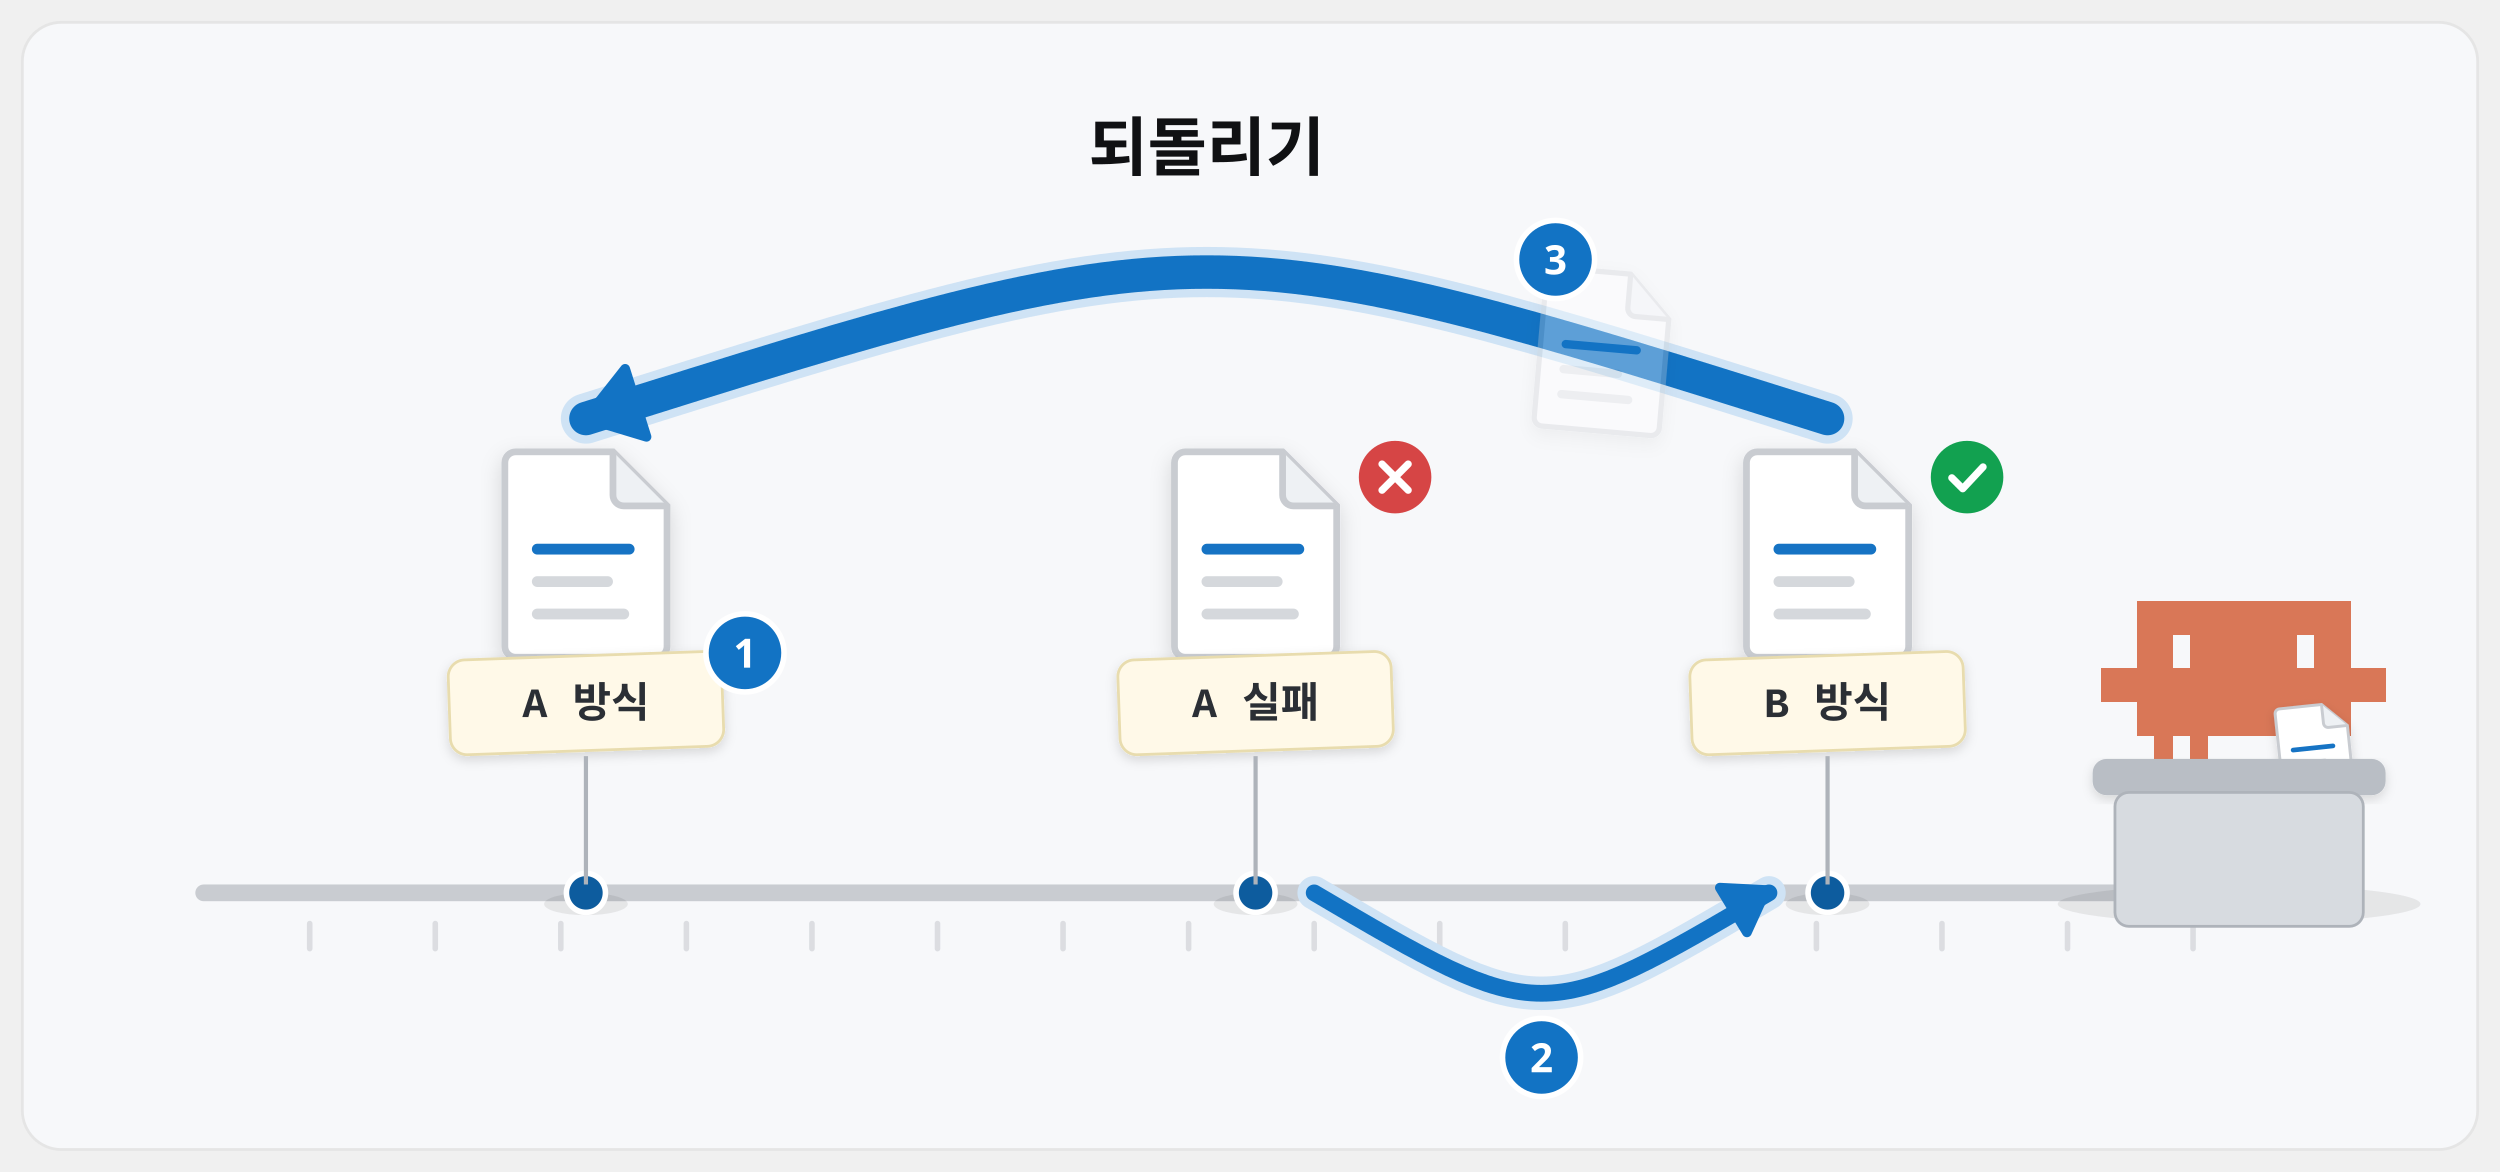
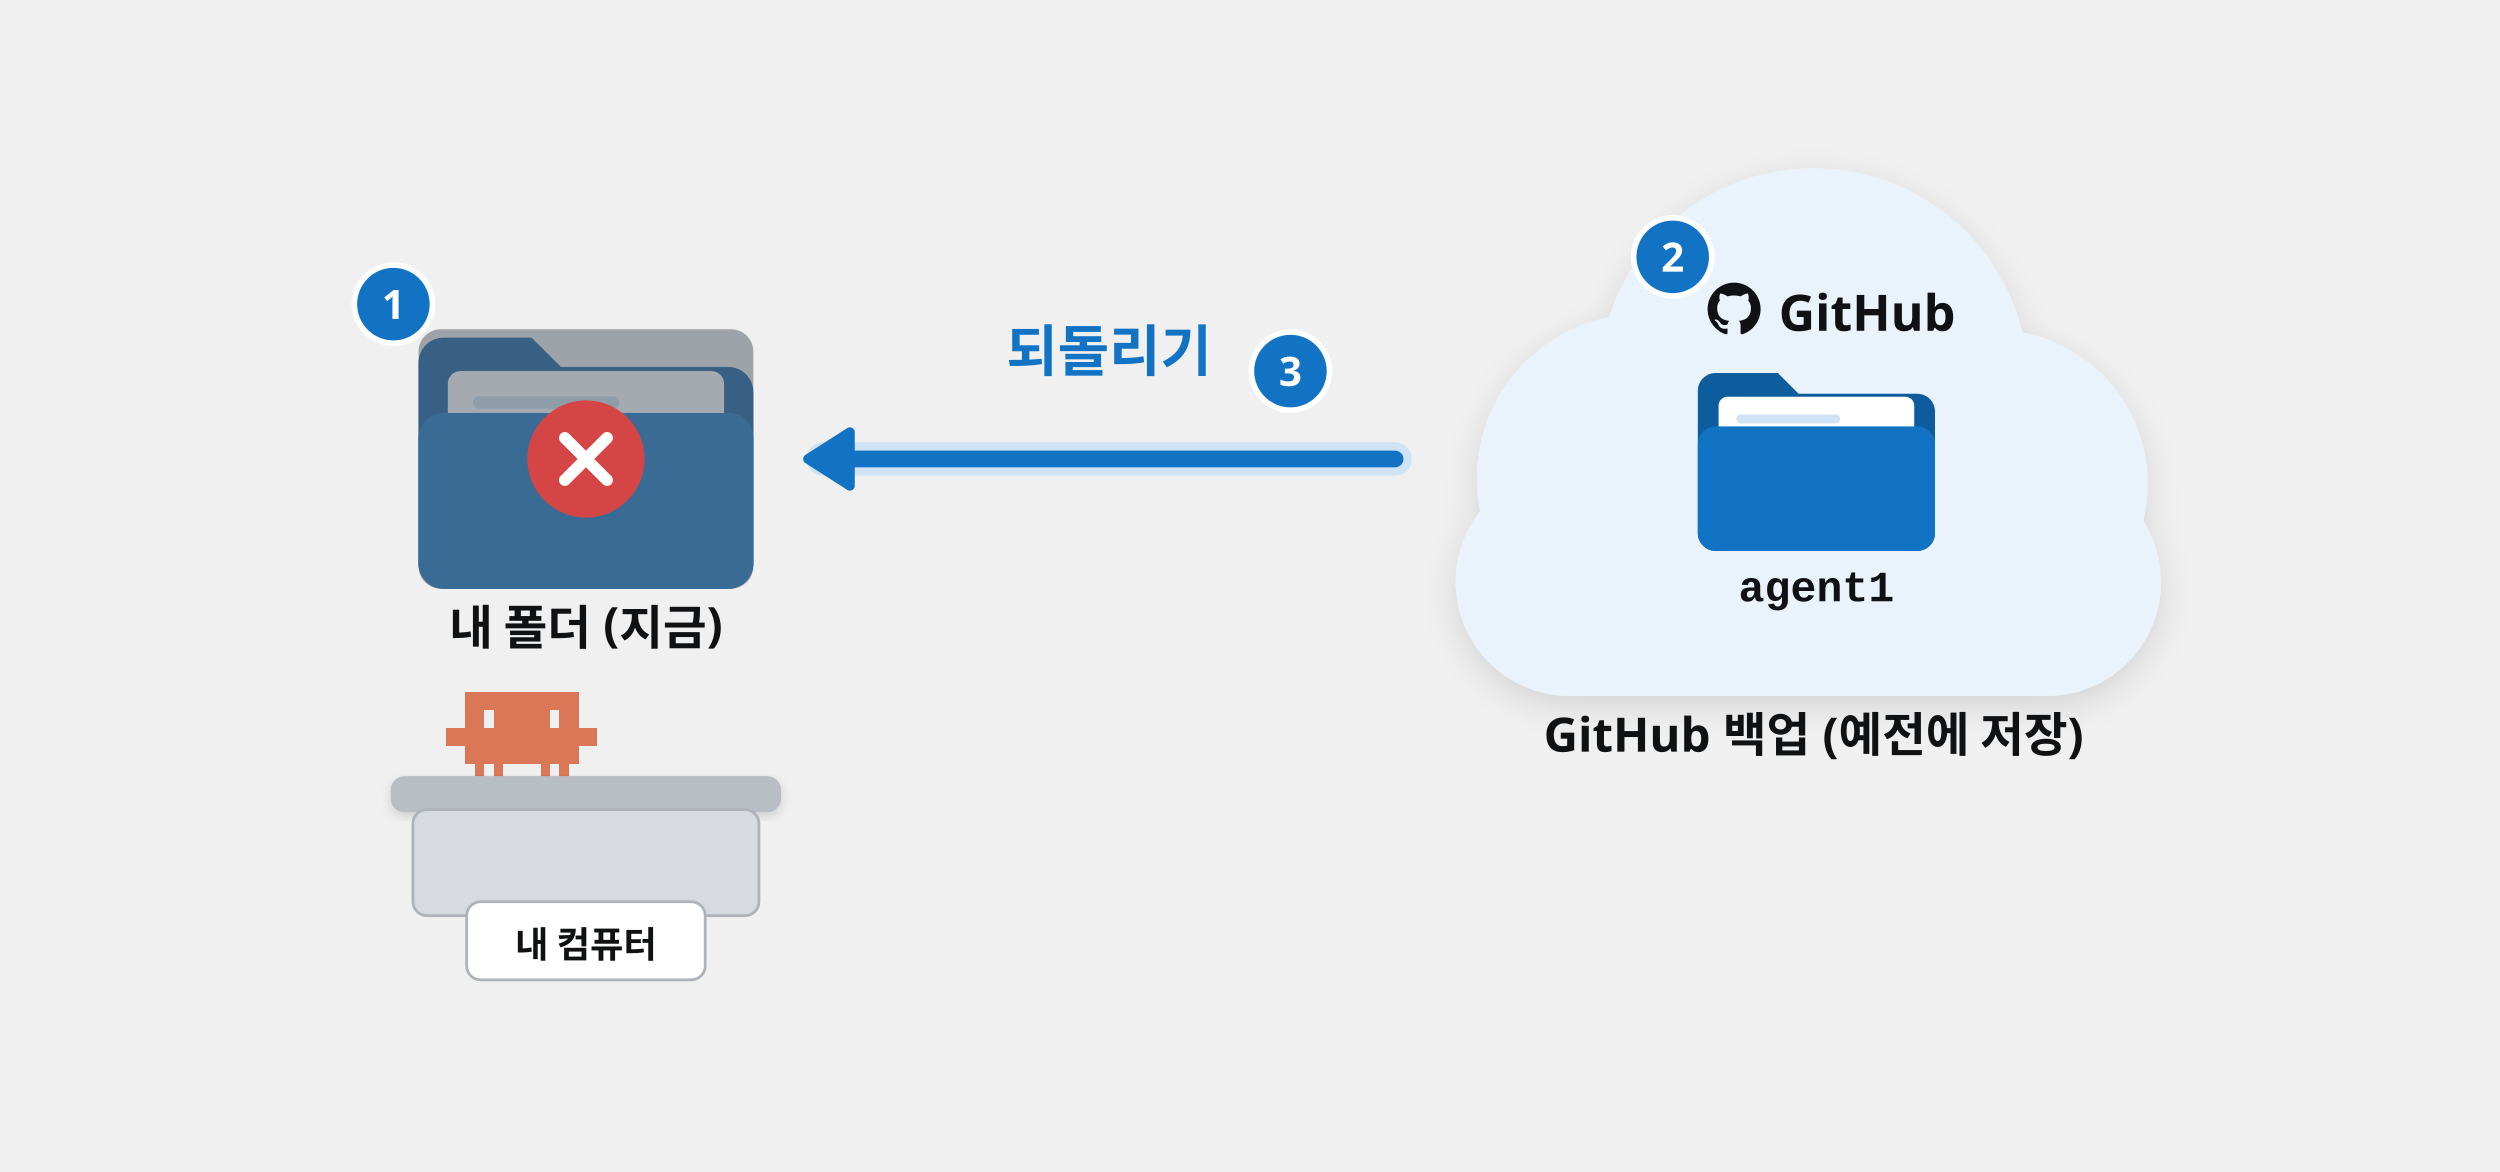
<svg xmlns="http://www.w3.org/2000/svg" viewBox="0 0 1792 840" width="1792" height="840" font-family="Pretendard, 'Pretendard Variable', 'Malgun Gothic', sans-serif">
  <defs>
    <filter id="sh" x="-15%" y="-15%" width="130%" height="140%">
      <feDropShadow dx="0" dy="8" stdDeviation="12" flood-color="#101113" flood-opacity="0.12" />
    </filter>
    <filter id="shs" x="-15%" y="-15%" width="130%" height="140%">
      <feDropShadow dx="0" dy="3" stdDeviation="4" flood-color="#101113" flood-opacity="0.14" />
    </filter>
    <marker id="ab" viewBox="0 0 10 10" refX="7" refY="5" markerWidth="4.2" markerHeight="4.2" orient="auto-start-reverse">
      <path d="M0 0L10 5L0 10z" fill="#1273c4" />
    </marker>
    <marker id="ak" viewBox="0 0 10 10" refX="7" refY="5" markerWidth="4.2" markerHeight="4.2" orient="auto-start-reverse">
      <path d="M0 0L10 5L0 10z" fill="#101113" />
    </marker>
    <marker id="ag" viewBox="0 0 10 10" refX="7" refY="5" markerWidth="4.2" markerHeight="4.2" orient="auto-start-reverse">
      <path d="M0 0L10 5L0 10z" fill="#12a150" />
    </marker>
  </defs>
-   <rect x="16" y="16" width="1760" height="808" rx="28" fill="#f7f8fa" stroke="#e5e5e5" stroke-width="2" />
-   <rect x="140" y="634" width="1500" height="12" rx="6" fill="#c9ccd1" />
-   <rect x="220" y="660" width="4" height="22" rx="2" fill="#c9ccd1" opacity="0.6" />
-   <rect x="310" y="660" width="4" height="22" rx="2" fill="#c9ccd1" opacity="0.6" />
-   <rect x="400" y="660" width="4" height="22" rx="2" fill="#c9ccd1" opacity="0.6" />
-   <rect x="490" y="660" width="4" height="22" rx="2" fill="#c9ccd1" opacity="0.6" />
-   <rect x="580" y="660" width="4" height="22" rx="2" fill="#c9ccd1" opacity="0.6" />
-   <rect x="670" y="660" width="4" height="22" rx="2" fill="#c9ccd1" opacity="0.6" />
-   <rect x="760" y="660" width="4" height="22" rx="2" fill="#c9ccd1" opacity="0.6" />
-   <rect x="850" y="660" width="4" height="22" rx="2" fill="#c9ccd1" opacity="0.6" />
-   <rect x="940" y="660" width="4" height="22" rx="2" fill="#c9ccd1" opacity="0.6" />
-   <rect x="1030" y="660" width="4" height="22" rx="2" fill="#c9ccd1" opacity="0.6" />
-   <rect x="1120" y="660" width="4" height="22" rx="2" fill="#c9ccd1" opacity="0.6" />
-   <rect x="1210" y="660" width="4" height="22" rx="2" fill="#c9ccd1" opacity="0.6" />
-   <rect x="1300" y="660" width="4" height="22" rx="2" fill="#c9ccd1" opacity="0.6" />
-   <rect x="1390" y="660" width="4" height="22" rx="2" fill="#c9ccd1" opacity="0.6" />
-   <rect x="1480" y="660" width="4" height="22" rx="2" fill="#c9ccd1" opacity="0.6" />
-   <rect x="1570" y="660" width="4" height="22" rx="2" fill="#c9ccd1" opacity="0.6" />
-   <ellipse cx="420" cy="648" rx="30" ry="8" fill="#101113" opacity="0.08" />
-   <circle cx="420" cy="640" r="14" fill="#0d5c9e" stroke="#fff" stroke-width="4" />
-   <g transform="translate(358 320) rotate(0 62.0 77.5) scale(1.9375)" filter="url(#shs)">
-     <path d="M6 2h36l20 20v52a4 4 0 0 1-4 4H6a4 4 0 0 1-4-4V6a4 4 0 0 1 4-4z" fill="#fff" stroke="#c9ccd1" stroke-width="2.5" />
-     <path d="M42 2v16a4 4 0 0 0 4 4h16" fill="#eef1f4" stroke="#c9ccd1" stroke-width="2.5" />
-     <rect x="12" y="36" width="38" height="4" rx="2" fill="#1273c4" />
-     <rect x="12" y="48" width="30" height="4" rx="2" fill="#d5d8dc" />
-     <rect x="12" y="60" width="36" height="4" rx="2" fill="#d5d8dc" />
+   <g transform="translate(300 236) scale(1.5)">
+     <path d="M0 16a12 12 0 0 1 12-12h42l14 14h80a12 12 0 0 1 12 12v82a12 12 0 0 1-12 12H12A12 12 0 0 1 0 112z" fill="#0d5c9e" />
+     <rect x="14" y="20" width="132" height="62" rx="6" fill="#fff" />
+     <rect x="26" y="32" width="70" height="6" rx="3" fill="#cfe3f5" />
+     <rect x="26" y="46" width="96" height="6" rx="3" fill="#cfe3f5" />
+     <rect x="0" y="40" width="160" height="84" rx="12" fill="#1273c4" />
  </g>
-   <rect x="322" y="470" width="196" height="68" rx="12" fill="#fff9e8" stroke="#e8dcae" stroke-width="2" filter="url(#shs)" transform="rotate(-2 420 504)" />
-   <text x="420" y="514" font-size="30" font-weight="800" fill="#2b2f35" text-anchor="middle" font-family="'D2Coding', Consolas, 'Courier New', monospace">A 방식</text>
-   <path d="M420 634V542" stroke="#aeb3ba" stroke-width="3" />
-   <ellipse cx="900" cy="648" rx="30" ry="8" fill="#101113" opacity="0.08" />
-   <circle cx="900" cy="640" r="14" fill="#0d5c9e" stroke="#fff" stroke-width="4" />
-   <g transform="translate(838 320) rotate(0 62.0 77.5) scale(1.9375)" filter="url(#shs)">
-     <path d="M6 2h36l20 20v52a4 4 0 0 1-4 4H6a4 4 0 0 1-4-4V6a4 4 0 0 1 4-4z" fill="#fff" stroke="#c9ccd1" stroke-width="2.5" />
-     <path d="M42 2v16a4 4 0 0 0 4 4h16" fill="#eef1f4" stroke="#c9ccd1" stroke-width="2.5" />
-     <rect x="12" y="36" width="38" height="4" rx="2" fill="#1273c4" />
-     <rect x="12" y="48" width="30" height="4" rx="2" fill="#d5d8dc" />
-     <rect x="12" y="60" width="36" height="4" rx="2" fill="#d5d8dc" />
+   <rect x="300" y="236" width="240" height="186.0" rx="16" fill="#5b6570" opacity="0.55" />
+   <circle cx="420.0" cy="329.0" r="42" fill="#d64545" />
+   <path d="M404.88 313.88L435.12 344.12M435.12 313.88L404.88 344.12" stroke="#fff" stroke-width="8.4" stroke-linecap="round" />
+   <circle cx="282" cy="218" r="28" fill="#1273c4" stroke="#fff" stroke-width="4" />
+   <text x="282" y="228.6" font-size="29" font-weight="800" fill="#fff" text-anchor="middle">1</text>
+   <text x="420.0" y="462.0" font-size="34" font-weight="900" fill="#101113" text-anchor="middle">내 폴더 (지금)</text>
+   <path transform="translate(320.0 496.0) scale(0.45)" d="M0 57.0h15.4v28.9h-15.4zM15 57.0h15.4v28.9h-15.4zM30 0.0h15.4v28.9h-15.4zM30 28.5h15.4v28.9h-15.4zM30 57.0h15.4v28.9h-15.4zM30 85.5h15.4v28.9h-15.4zM45 0.0h15.4v28.9h-15.4zM45 28.5h15.4v28.9h-15.4zM45 57.0h15.4v28.9h-15.4zM45 85.5h15.4v28.9h-15.4zM45 114.0h15.4v28.9h-15.4zM60 0.0h15.4v28.9h-15.4zM60 57.0h15.4v28.9h-15.4zM60 85.5h15.4v28.9h-15.4zM75 0.0h15.4v28.9h-15.4zM75 28.5h15.4v28.9h-15.4zM75 57.0h15.4v28.9h-15.4zM75 85.5h15.4v28.9h-15.4zM75 114.0h15.4v28.9h-15.4zM90 0.0h15.4v28.9h-15.4zM90 28.5h15.4v28.9h-15.4zM90 57.0h15.4v28.9h-15.4zM90 85.5h15.4v28.9h-15.4zM105 0.0h15.4v28.9h-15.4zM105 28.5h15.4v28.9h-15.4zM105 57.0h15.4v28.9h-15.4zM105 85.5h15.4v28.9h-15.4zM120 0.0h15.4v28.9h-15.4zM120 28.5h15.4v28.9h-15.4zM120 57.0h15.4v28.9h-15.4zM120 85.5h15.4v28.9h-15.4zM135 0.0h15.4v28.9h-15.4zM135 28.5h15.4v28.9h-15.4zM135 57.0h15.4v28.9h-15.4zM135 85.5h15.4v28.9h-15.4zM150 0.0h15.4v28.9h-15.4zM150 28.5h15.4v28.9h-15.4zM150 57.0h15.4v28.9h-15.4zM150 85.5h15.4v28.9h-15.4zM150 114.0h15.4v28.9h-15.4zM165 0.0h15.4v28.9h-15.4zM165 57.0h15.4v28.9h-15.4zM165 85.5h15.4v28.9h-15.4zM180 0.0h15.4v28.9h-15.4zM180 28.5h15.4v28.9h-15.4zM180 57.0h15.4v28.9h-15.4zM180 85.5h15.4v28.9h-15.4zM180 114.0h15.4v28.9h-15.4zM195 0.0h15.4v28.9h-15.4zM195 28.5h15.4v28.9h-15.4zM195 57.0h15.4v28.9h-15.4zM195 85.5h15.4v28.9h-15.4zM210 57.0h15.4v28.9h-15.4zM225 57.0h15.4v28.9h-15.4z" fill="#d97757" shape-rendering="crispEdges" />
+   <rect x="280.0" y="556.35" width="280" height="26" rx="10" fill="#b9bec5" filter="url(#shs)" />
+   <rect x="296.0" y="580.35" width="248" height="76" rx="10" fill="#d7dbe0" stroke="#aeb3ba" stroke-width="2" />
+   <rect x="334.5" y="646.35" width="171" height="56" rx="10" fill="#fff" stroke="#aeb3ba" stroke-width="2" />
+   <text x="420.0" y="686.35" font-size="26" font-weight="900" fill="#101113" text-anchor="middle">내 컴퓨터</text>
+   <g transform="translate(1300 305) scale(0.95)" filter="url(#sh)">
+     <circle cx="-130" cy="40" r="124" fill="#eaf3fb" />
+     <circle cx="0" cy="-32" r="162" fill="#eaf3fb" />
+     <circle cx="136" cy="44" r="116" fill="#eaf3fb" />
+     <rect x="-270" y="32" width="532" height="172" rx="86" fill="#eaf3fb" />
  </g>
-   <rect x="802" y="470" width="196" height="68" rx="12" fill="#fff9e8" stroke="#e8dcae" stroke-width="2" filter="url(#shs)" transform="rotate(-2 900 504)" />
-   <text x="900" y="514" font-size="30" font-weight="800" fill="#2b2f35" text-anchor="middle" font-family="'D2Coding', Consolas, 'Courier New', monospace">A 실패</text>
-   <path d="M900 634V542" stroke="#aeb3ba" stroke-width="3" />
-   <circle cx="1000" cy="342" r="26" fill="#d64545" />
-   <path d="M990.64 332.64L1009.36 351.36M1009.36 332.64L990.64 351.36" stroke="#fff" stroke-width="5.2" stroke-linecap="round" />
-   <ellipse cx="1310" cy="648" rx="30" ry="8" fill="#101113" opacity="0.08" />
-   <circle cx="1310" cy="640" r="14" fill="#0d5c9e" stroke="#fff" stroke-width="4" />
-   <g transform="translate(1248 320) rotate(0 62.0 77.5) scale(1.9375)" filter="url(#shs)">
-     <path d="M6 2h36l20 20v52a4 4 0 0 1-4 4H6a4 4 0 0 1-4-4V6a4 4 0 0 1 4-4z" fill="#fff" stroke="#c9ccd1" stroke-width="2.5" />
-     <path d="M42 2v16a4 4 0 0 0 4 4h16" fill="#eef1f4" stroke="#c9ccd1" stroke-width="2.5" />
-     <rect x="12" y="36" width="38" height="4" rx="2" fill="#1273c4" />
-     <rect x="12" y="48" width="30" height="4" rx="2" fill="#d5d8dc" />
-     <rect x="12" y="60" width="36" height="4" rx="2" fill="#d5d8dc" />
+   <path transform="translate(1224 202.125) scale(1.583333)" d="M12 .297c-6.63 0-12 5.373-12 12 0 5.303 3.438 9.8 8.205 11.385.6.113.82-.258.82-.577 0-.285-.01-1.04-.015-2.04-3.338.724-4.042-1.61-4.042-1.61C4.422 18.07 3.633 17.7 3.633 17.7c-1.087-.744.084-.729.084-.729 1.205.084 1.838 1.236 1.838 1.236 1.07 1.835 2.809 1.305 3.495.998.108-.776.417-1.305.76-1.605-2.665-.3-5.466-1.332-5.466-5.93 0-1.31.465-2.38 1.235-3.22-.135-.303-.54-1.523.105-3.176 0 0 1.005-.322 3.3 1.23.96-.267 1.98-.399 3-.405 1.02.006 2.04.138 3 .405 2.28-1.552 3.285-1.23 3.285-1.23.645 1.653.24 2.873.12 3.176.765.84 1.23 1.91 1.23 3.22 0 4.61-2.805 5.625-5.475 5.92.42.36.81 1.096.81 2.22 0 1.606-.015 2.896-.015 3.286 0 .315.21.69.825.57C20.565 22.092 24 17.592 24 12.297c0-6.627-5.373-12-12-12" fill="#101113" />
+   <text x="1275" y="237.125" font-size="36" font-weight="900" fill="#101113" text-anchor="start">GitHub</text>
+   <g transform="translate(1217 263.125) scale(1.0625)">
+     <path d="M0 16a12 12 0 0 1 12-12h42l14 14h80a12 12 0 0 1 12 12v82a12 12 0 0 1-12 12H12A12 12 0 0 1 0 112z" fill="#0d5c9e" />
+     <rect x="14" y="20" width="132" height="62" rx="6" fill="#fff" />
+     <rect x="26" y="32" width="70" height="6" rx="3" fill="#cfe3f5" />
+     <rect x="26" y="46" width="96" height="6" rx="3" fill="#cfe3f5" />
+     <rect x="0" y="40" width="160" height="84" rx="12" fill="#1273c4" />
  </g>
-   <rect x="1212" y="470" width="196" height="68" rx="12" fill="#fff9e8" stroke="#e8dcae" stroke-width="2" filter="url(#shs)" transform="rotate(-2 1310 504)" />
-   <text x="1310" y="514" font-size="30" font-weight="800" fill="#2b2f35" text-anchor="middle" font-family="'D2Coding', Consolas, 'Courier New', monospace">B 방식</text>
-   <path d="M1310 634V542" stroke="#aeb3ba" stroke-width="3" />
-   <circle cx="1410" cy="342" r="26" fill="#12a150" />
-   <path d="M1399.08 342.52l7.8 7.8 14.56-15.6" fill="none" stroke="#fff" stroke-width="5.2" stroke-linecap="round" stroke-linejoin="round" />
-   <circle cx="534" cy="468" r="28" fill="#1273c4" stroke="#fff" stroke-width="4" />
-   <text x="534" y="478.6" font-size="29" font-weight="800" fill="#fff" text-anchor="middle">1</text>
-   <path d="M942 640 C 1105.0 736 1105.0 736 1268 640" fill="none" stroke="#cfe3f5" stroke-width="24.0" stroke-linecap="round" stroke-linejoin="round" />
-   <path d="M942 640 C 1105.0 736 1105.0 736 1268 640" fill="none" stroke="#1273c4" stroke-width="12.0" stroke-linecap="round" stroke-linejoin="round" />
-   <path d="M1266.0 638.0L1252.2 668.3L1232.8 636.3Z" fill="#1273c4" stroke="#1273c4" stroke-width="7" stroke-linejoin="round" />
-   <circle cx="1105.0" cy="758" r="28" fill="#1273c4" stroke="#fff" stroke-width="4" />
-   <text x="1105.0" y="768.6" font-size="29" font-weight="800" fill="#fff" text-anchor="middle">2</text>
-   <ellipse cx="1605.0" cy="648" rx="130" ry="14" fill="#101113" opacity="0.08" />
-   <path transform="translate(1506 430.45) scale(0.85)" d="M0 57.0h15.4v28.9h-15.4zM15 57.0h15.4v28.9h-15.4zM30 0.0h15.4v28.9h-15.4zM30 28.5h15.4v28.9h-15.4zM30 57.0h15.4v28.9h-15.4zM30 85.5h15.4v28.9h-15.4zM45 0.0h15.4v28.9h-15.4zM45 28.5h15.4v28.9h-15.4zM45 57.0h15.4v28.9h-15.4zM45 85.5h15.4v28.9h-15.4zM45 114.0h15.4v28.9h-15.4zM60 0.0h15.4v28.9h-15.4zM60 57.0h15.4v28.9h-15.4zM60 85.5h15.4v28.9h-15.4zM75 0.0h15.4v28.9h-15.4zM75 28.5h15.4v28.9h-15.4zM75 57.0h15.4v28.9h-15.4zM75 85.5h15.4v28.9h-15.4zM75 114.0h15.4v28.9h-15.4zM90 0.0h15.4v28.9h-15.4zM90 28.5h15.4v28.9h-15.4zM90 57.0h15.4v28.9h-15.4zM90 85.5h15.4v28.9h-15.4zM105 0.0h15.4v28.9h-15.4zM105 28.5h15.4v28.9h-15.4zM105 57.0h15.4v28.9h-15.4zM105 85.5h15.4v28.9h-15.4zM120 0.0h15.4v28.9h-15.4zM120 28.5h15.4v28.9h-15.4zM120 57.0h15.4v28.9h-15.4zM120 85.5h15.4v28.9h-15.4zM135 0.0h15.4v28.9h-15.4zM135 28.5h15.4v28.9h-15.4zM135 57.0h15.4v28.9h-15.4zM135 85.5h15.4v28.9h-15.4zM150 0.0h15.4v28.9h-15.4zM150 28.5h15.4v28.9h-15.4zM150 57.0h15.4v28.9h-15.4zM150 85.5h15.4v28.9h-15.4zM150 114.0h15.4v28.9h-15.4zM165 0.0h15.4v28.9h-15.4zM165 57.0h15.4v28.9h-15.4zM165 85.5h15.4v28.9h-15.4zM180 0.0h15.4v28.9h-15.4zM180 28.5h15.4v28.9h-15.4zM180 57.0h15.4v28.9h-15.4zM180 85.5h15.4v28.9h-15.4zM180 114.0h15.4v28.9h-15.4zM195 0.0h15.4v28.9h-15.4zM195 28.5h15.4v28.9h-15.4zM195 57.0h15.4v28.9h-15.4zM195 85.5h15.4v28.9h-15.4zM210 57.0h15.4v28.9h-15.4zM225 57.0h15.4v28.9h-15.4z" fill="#d97757" shape-rendering="crispEdges" />
-   <g transform="translate(1632 504) rotate(-6 27.0 33.75) scale(0.84375)" filter="url(#shs)">
-     <path d="M6 2h36l20 20v52a4 4 0 0 1-4 4H6a4 4 0 0 1-4-4V6a4 4 0 0 1 4-4z" fill="#fff" stroke="#c9ccd1" stroke-width="2.5" />
-     <path d="M42 2v16a4 4 0 0 0 4 4h16" fill="#eef1f4" stroke="#c9ccd1" stroke-width="2.5" />
-     <rect x="12" y="36" width="38" height="4" rx="2" fill="#1273c4" />
-     <rect x="12" y="48" width="30" height="4" rx="2" fill="#d5d8dc" />
-     <rect x="12" y="60" width="36" height="4" rx="2" fill="#d5d8dc" />
-   </g>
-   <rect x="1500" y="544" width="210" height="26" rx="10" fill="#b9bec5" filter="url(#shs)" />
-   <rect x="1516" y="568" width="178" height="96" rx="10" fill="#d7dbe0" stroke="#aeb3ba" stroke-width="2" />
-   <path d="M1310 300 C 865.0 160 865.0 160 420 300" fill="none" stroke="#cfe3f5" stroke-width="36.0" stroke-linecap="round" stroke-linejoin="round" />
-   <path d="M1310 300 C 865.0 160 865.0 160 420 300" fill="none" stroke="#1273c4" stroke-width="24.0" stroke-linecap="round" stroke-linejoin="round" />
-   <path d="M420.0 300.0L448.1 264.4L463.4 313.1Z" fill="#1273c4" stroke="#1273c4" stroke-width="7" stroke-linejoin="round" />
-   <g opacity="0.32">
-     <g transform="translate(1101 192) rotate(5 48.0 60.0) scale(1.5)" filter="url(#shs)">
-       <path d="M6 2h36l20 20v52a4 4 0 0 1-4 4H6a4 4 0 0 1-4-4V6a4 4 0 0 1 4-4z" fill="#fff" stroke="#c9ccd1" stroke-width="2.5" />
-       <path d="M42 2v16a4 4 0 0 0 4 4h16" fill="#eef1f4" stroke="#c9ccd1" stroke-width="2.5" />
-       <rect x="12" y="36" width="38" height="4" rx="2" fill="#1273c4" />
-       <rect x="12" y="48" width="30" height="4" rx="2" fill="#d5d8dc" />
-       <rect x="12" y="60" width="36" height="4" rx="2" fill="#d5d8dc" />
-     </g>
-   </g>
-   <text x="865.0" y="122" font-size="46" font-weight="900" fill="#101113" text-anchor="middle">되돌리기</text>
-   <circle cx="1115.0" cy="186" r="28" fill="#1273c4" stroke="#fff" stroke-width="4" />
-   <text x="1115.0" y="196.6" font-size="29" font-weight="800" fill="#fff" text-anchor="middle">3</text>
+   <text x="1302.0" y="431.0" font-size="31" font-weight="800" fill="#101113" text-anchor="middle" font-family="'D2Coding', Consolas, 'Courier New', monospace">agent1</text>
+   <circle cx="1199" cy="184.125" r="28" fill="#1273c4" stroke="#fff" stroke-width="4" />
+   <text x="1199" y="194.725" font-size="29" font-weight="800" fill="#fff" text-anchor="middle">2</text>
+   <text x="1300" y="538.8" font-size="34" font-weight="900" fill="#101113" text-anchor="middle">GitHub 백업 (예전에 저장)</text>
+   <path d="M1000 329.0L590 329.0" fill="none" stroke="#cfe3f5" stroke-width="24.0" stroke-linecap="round" stroke-linejoin="round" />
+   <path d="M1000 329.0L590 329.0" fill="none" stroke="#1273c4" stroke-width="12.0" stroke-linecap="round" stroke-linejoin="round" />
+   <path d="M579.2 329.0L609.2 309.8L609.2 348.2Z" fill="#1273c4" stroke="#1273c4" stroke-width="7" stroke-linejoin="round" />
+   <text x="795.0" y="266.0" font-size="40" font-weight="900" fill="#1273c4" text-anchor="middle">되돌리기</text>
+   <circle cx="925.0" cy="266.0" r="28" fill="#1273c4" stroke="#fff" stroke-width="4" />
+   <text x="925.0" y="276.6" font-size="29" font-weight="800" fill="#fff" text-anchor="middle">3</text>
</svg>
